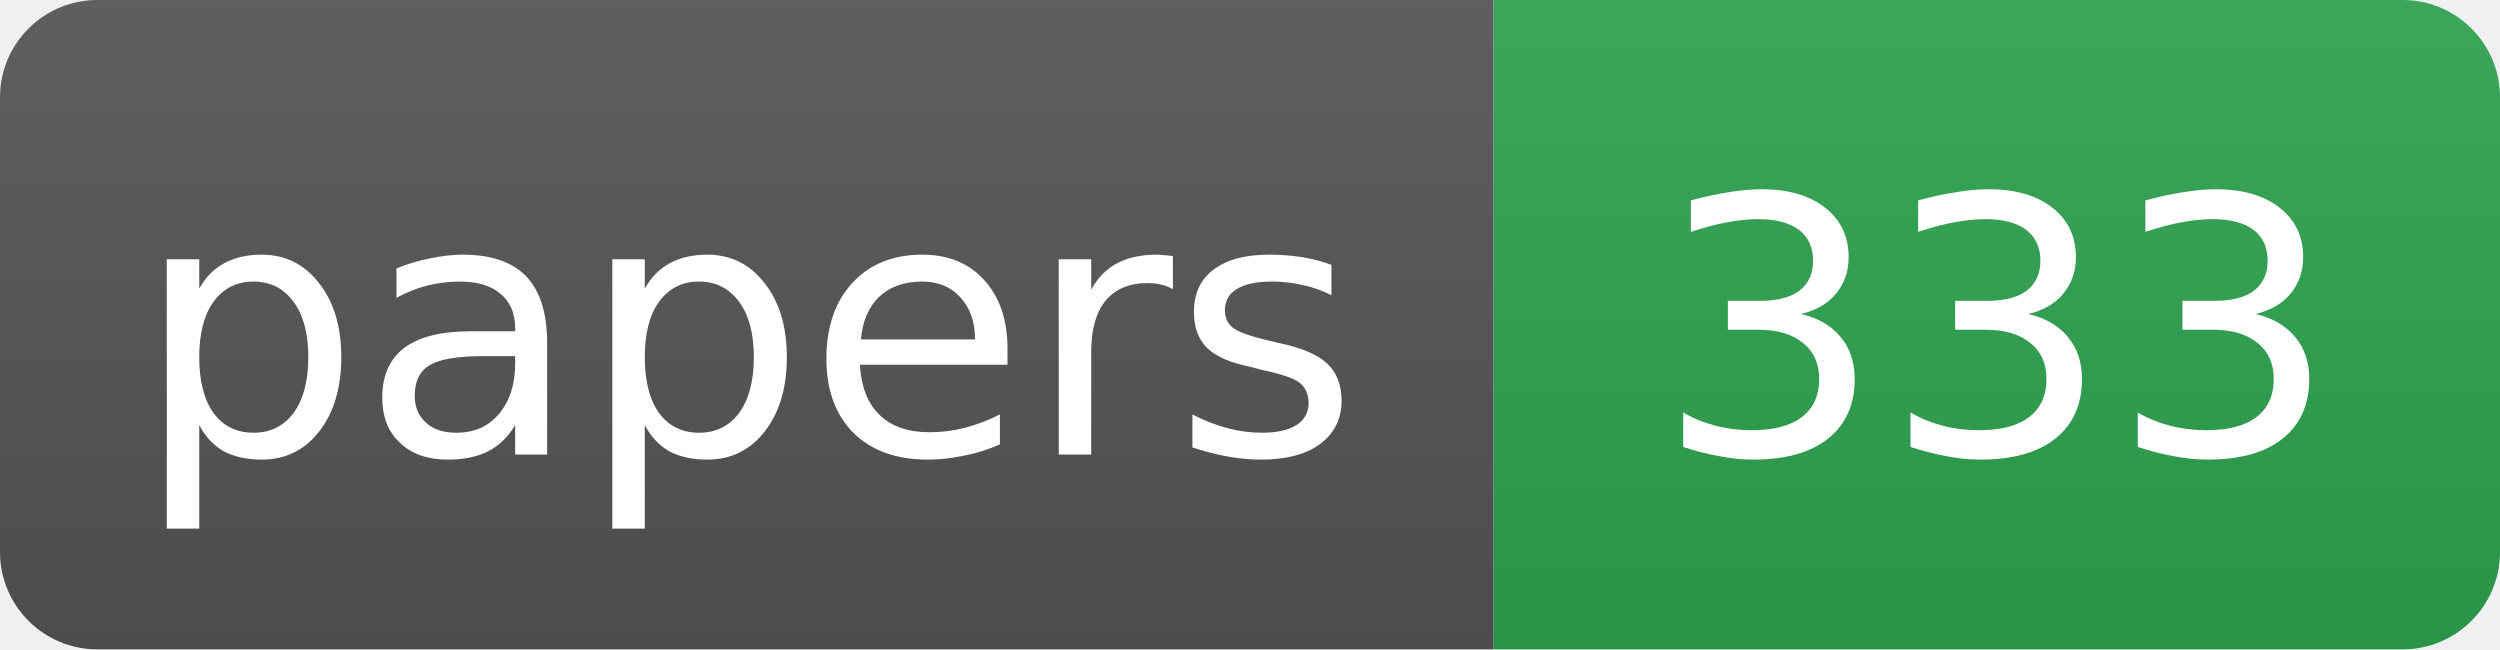
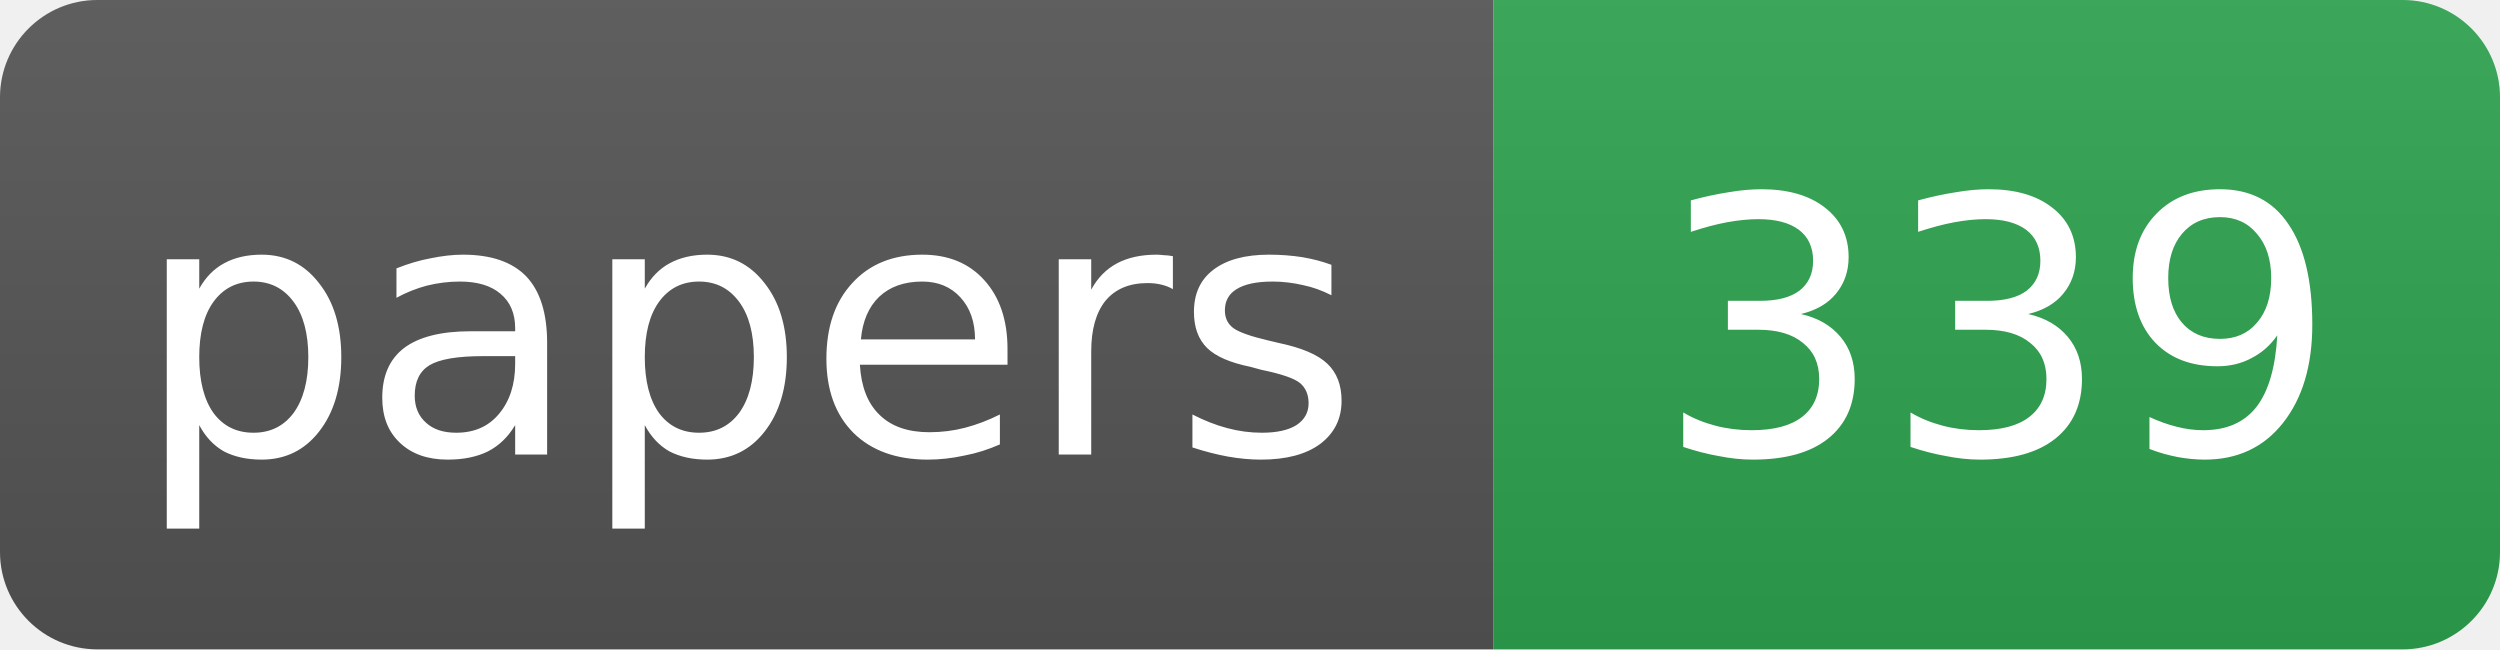
- <svg xmlns="http://www.w3.org/2000/svg" width="77" height="20" role="img" aria-label="papers: 333">
+ <svg xmlns="http://www.w3.org/2000/svg" width="77" height="20" role="img" aria-label="papers: 339">
  <linearGradient id="s" x2="0" y2="100%">
    <stop offset="0" stop-color="#bbb" stop-opacity=".1" />
    <stop offset="1" stop-opacity=".1" />
  </linearGradient>
  <clipPath id="r">
    <rect width="77" height="20" rx="3" fill="#fff" />
  </clipPath>
  <g clip-path="url(#r)">
    <rect width="46" height="20" fill="#555" />
    <rect x="46" width="31" height="20" fill="#2ea44f" />
    <rect width="77" height="20" fill="url(#s)" />
  </g>
  <g fill="#fff" text-anchor="middle" font-family="DejaVu Sans,Verdana,Geneva,Arial,sans-serif" font-size="11">
    <text x="23.0" y="14">papers</text>
-     <text x="61.5" y="14">333</text>
+     <text x="61.5" y="14">339</text>
  </g>
</svg>
